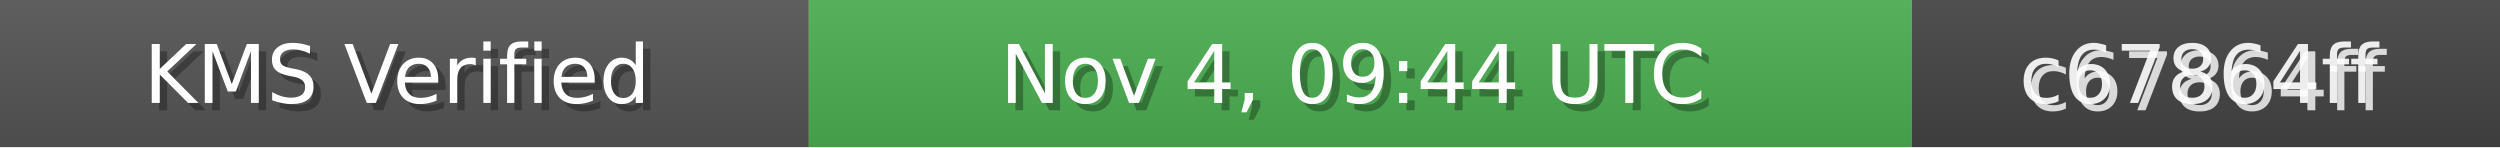
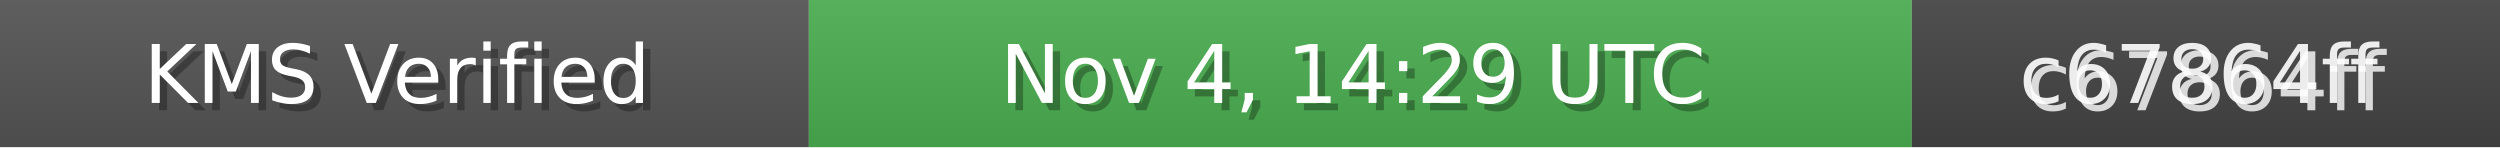
<svg xmlns="http://www.w3.org/2000/svg" width="340" height="20" role="img">
  <linearGradient id="bg" x2="0" y2="100%">
    <stop offset="0" stop-color="#bbb" stop-opacity=".1" />
    <stop offset="1" stop-opacity=".1" />
  </linearGradient>
  <rect width="110" height="20" fill="#555" />
  <rect x="110" width="150" height="20" fill="#4CAF50" />
  <rect x="260" width="80" height="20" fill="#444" />
  <rect width="340" height="20" fill="url(#bg)" />
  <g fill="#fff" text-anchor="middle" font-family="Verdana,Geneva,DejaVu Sans,sans-serif" font-size="11">
    <text x="55" y="15" fill="#000" fill-opacity=".3">KMS Verified</text>
    <text x="54" y="14">KMS Verified</text>
-     <text x="185" y="15" fill="#000" fill-opacity=".3">Nov 4, 09:44 UTC</text>
-     <text x="184" y="14">Nov 4, 09:44 UTC</text>
+     <text x="185" y="15" fill="#000" fill-opacity=".3">Nov 4, 14:29 UTC</text>
+     <text x="184" y="14">Nov 4, 14:29 UTC</text>
    <text x="300" y="15" fill="#fff" fill-opacity=".8">c67864ff</text>
    <text x="299" y="14" fill="#fff" fill-opacity=".9">c67864ff</text>
  </g>
</svg>
